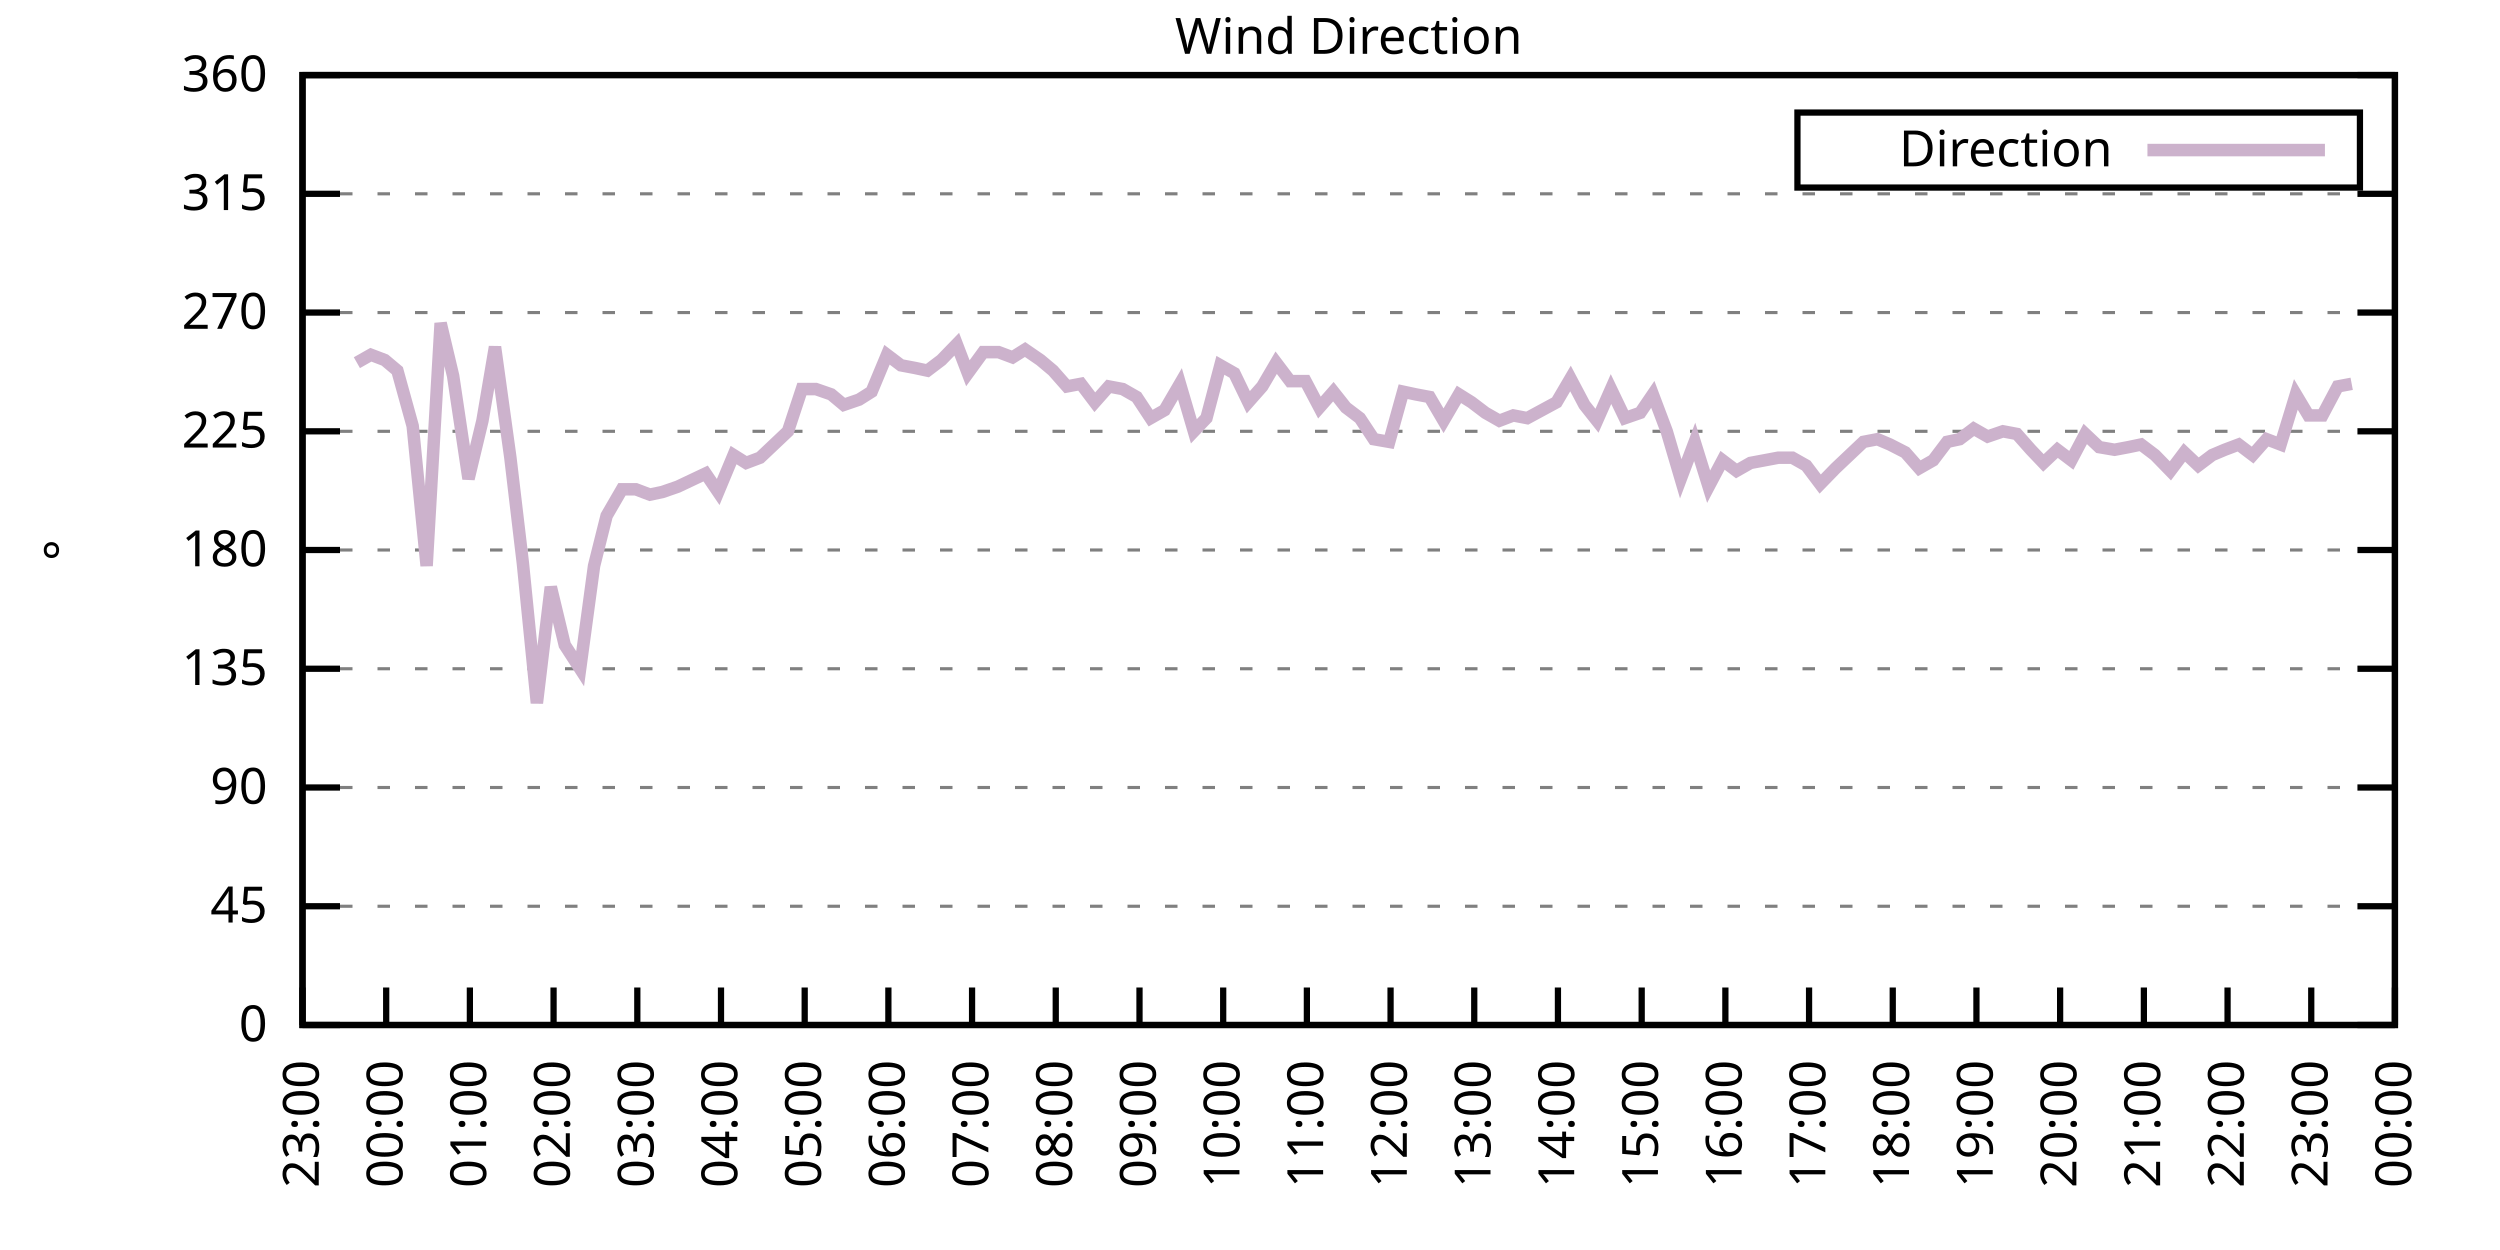
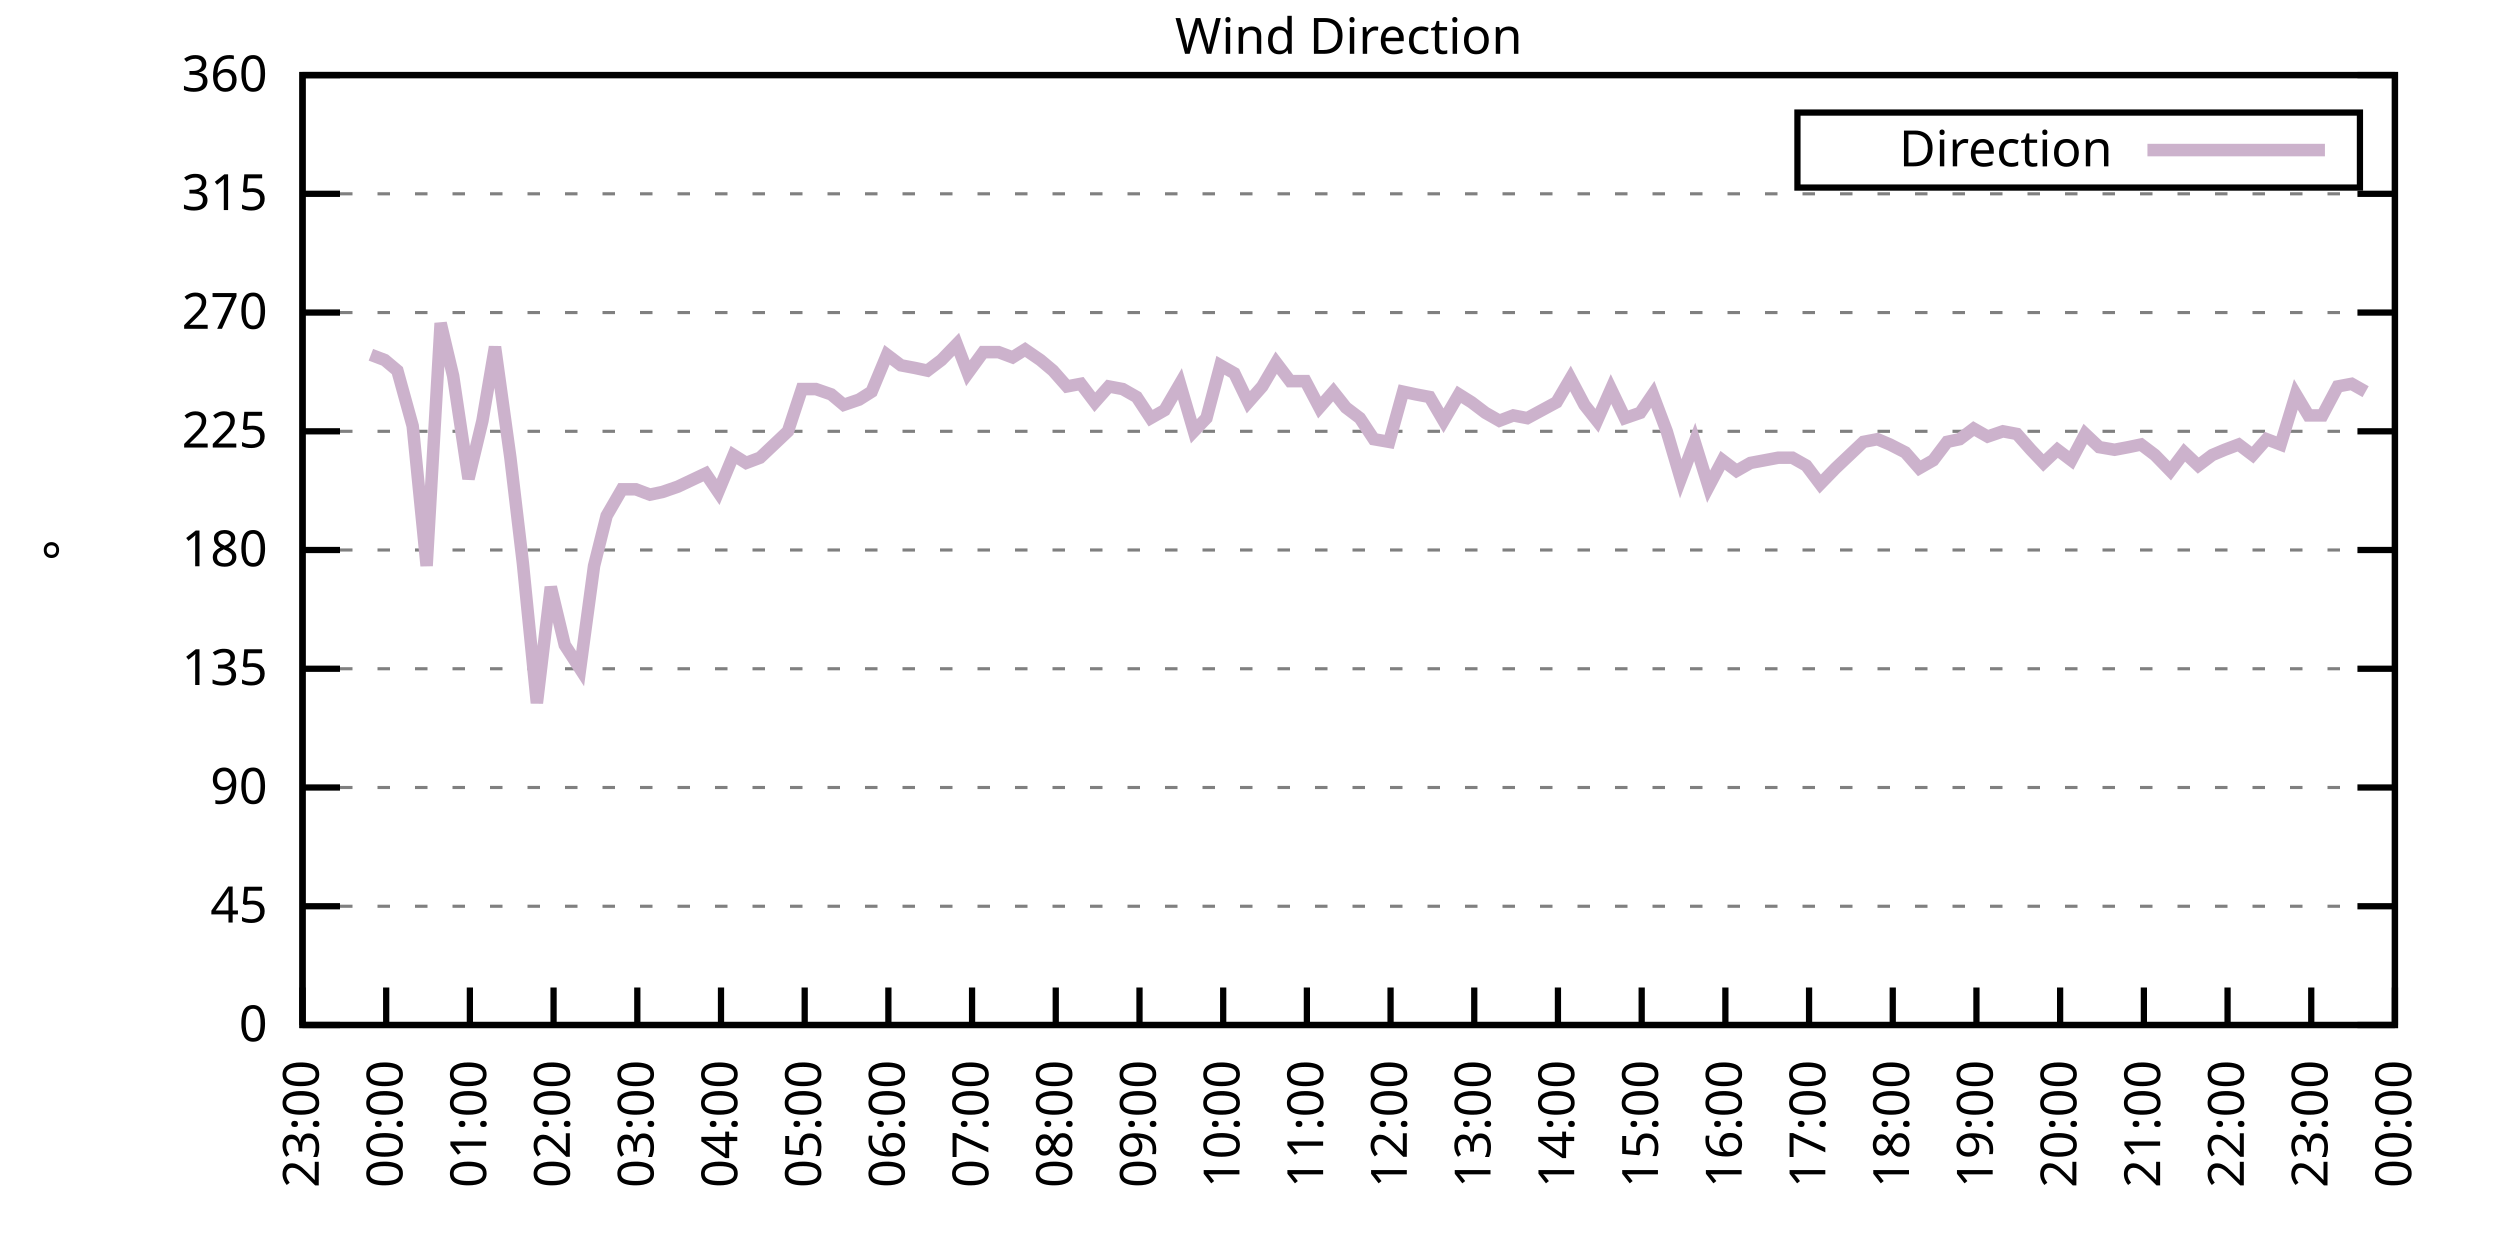
<svg xmlns="http://www.w3.org/2000/svg" xmlns:xlink="http://www.w3.org/1999/xlink" width="400" height="200" viewBox="0 0 400 200">
  <g id="gnuplot_canvas">
    <rect x="0" y="0" width="400" height="200" fill="none" />
    <defs>
      <circle id="gpDot" r="0.5" stroke-width="0.5" stroke="currentColor" />
      <path id="gpPt0" stroke-width="0.333" stroke="currentColor" d="M-1,0 h2 M0,-1 v2" />
      <path id="gpPt1" stroke-width="0.333" stroke="currentColor" d="M-1,-1 L1,1 M1,-1 L-1,1" />
      <path id="gpPt2" stroke-width="0.333" stroke="currentColor" d="M-1,0 L1,0 M0,-1 L0,1 M-1,-1 L1,1 M-1,1 L1,-1" />
      <rect id="gpPt3" stroke-width="0.333" stroke="currentColor" x="-1" y="-1" width="2" height="2" />
      <rect id="gpPt4" stroke-width="0.333" stroke="currentColor" fill="currentColor" x="-1" y="-1" width="2" height="2" />
      <circle id="gpPt5" stroke-width="0.333" stroke="currentColor" cx="0" cy="0" r="1" />
      <use xlink:href="#gpPt5" id="gpPt6" fill="currentColor" stroke="none" />
      <path id="gpPt7" stroke-width="0.333" stroke="currentColor" d="M0,-1.33 L-1.33,0.67 L1.33,0.67 z" />
      <use xlink:href="#gpPt7" id="gpPt8" fill="currentColor" stroke="none" />
      <use xlink:href="#gpPt7" id="gpPt9" stroke="currentColor" transform="rotate(180)" />
      <use xlink:href="#gpPt9" id="gpPt10" fill="currentColor" stroke="none" />
      <use xlink:href="#gpPt3" id="gpPt11" stroke="currentColor" transform="rotate(45)" />
      <use xlink:href="#gpPt11" id="gpPt12" fill="currentColor" stroke="none" />
      <path id="gpPt13" stroke-width="0.333" stroke="currentColor" d="M0,1.330 L1.265,0.411 L0.782,-1.067 L-0.782,-1.076 L-1.265,0.411 z" />
      <use xlink:href="#gpPt13" id="gpPt14" fill="currentColor" stroke="none" />
      <filter id="textbox" filterUnits="objectBoundingBox" x="0" y="0" height="1" width="1">
        <feFlood flood-color="white" flood-opacity="1" result="bgnd" />
        <feComposite in="SourceGraphic" in2="bgnd" operator="atop" />
      </filter>
      <filter id="greybox" filterUnits="objectBoundingBox" x="0" y="0" height="1" width="1">
        <feFlood flood-color="lightgrey" flood-opacity="1" result="grey" />
        <feComposite in="SourceGraphic" in2="grey" operator="atop" />
      </filter>
    </defs>
    <g fill="none" color="white" stroke="currentColor" stroke-width="1.00" stroke-linecap="butt" stroke-linejoin="miter">
</g>
    <g fill="none" color="black" stroke="currentColor" stroke-width="1.00" stroke-linecap="butt" stroke-linejoin="miter">
      <g stroke="none" shape-rendering="crispEdges">
        <polygon fill="rgb(255, 255, 255)" points="48.40,164.00 383.18,164.00 383.18,12.02 48.40,12.02 " />
      </g>
    </g>
    <g fill="none" color="black" stroke="currentColor" stroke-width="1.00" stroke-linecap="butt" stroke-linejoin="miter">
</g>
    <g fill="none" color="black" stroke="black" stroke-width="0.50" stroke-linecap="butt" stroke-linejoin="miter">
</g>
    <g fill="none" color="gray" stroke="currentColor" stroke-width="0.50" stroke-linecap="butt" stroke-linejoin="miter">
      <path stroke="gray" stroke-dasharray="2,4" class="gridline" d="M48.40,164.00 L383.19,164.00  " />
    </g>
    <g fill="none" color="gray" stroke="gray" stroke-width="1.00" stroke-linecap="butt" stroke-linejoin="miter">
</g>
    <g fill="none" color="black" stroke="currentColor" stroke-width="1.00" stroke-linecap="butt" stroke-linejoin="miter">
      <path stroke="black" d="M48.40,164.00 L54.40,164.00 M383.19,164.00 L377.19,164.00  " />
      <g transform="translate(42.80,166.60)" stroke="none" fill="black" font-family="Sans" font-size="8.00" text-anchor="end">
        <text>
          <tspan font-family="Sans"> 0</tspan>
        </text>
      </g>
    </g>
    <g fill="none" color="black" stroke="currentColor" stroke-width="1.00" stroke-linecap="butt" stroke-linejoin="miter">
</g>
    <g fill="none" color="black" stroke="black" stroke-width="0.50" stroke-linecap="butt" stroke-linejoin="miter">
</g>
    <g fill="none" color="gray" stroke="currentColor" stroke-width="0.50" stroke-linecap="butt" stroke-linejoin="miter">
      <path stroke="gray" stroke-dasharray="2,4" class="gridline" d="M48.40,145.00 L383.19,145.00  " />
    </g>
    <g fill="none" color="gray" stroke="gray" stroke-width="1.00" stroke-linecap="butt" stroke-linejoin="miter">
</g>
    <g fill="none" color="black" stroke="currentColor" stroke-width="1.00" stroke-linecap="butt" stroke-linejoin="miter">
      <path stroke="black" d="M48.40,145.00 L54.40,145.00 M383.19,145.00 L377.19,145.00  " />
      <g transform="translate(42.80,147.60)" stroke="none" fill="black" font-family="Sans" font-size="8.00" text-anchor="end">
        <text>
          <tspan font-family="Sans"> 45</tspan>
        </text>
      </g>
    </g>
    <g fill="none" color="black" stroke="currentColor" stroke-width="1.00" stroke-linecap="butt" stroke-linejoin="miter">
</g>
    <g fill="none" color="black" stroke="black" stroke-width="0.50" stroke-linecap="butt" stroke-linejoin="miter">
</g>
    <g fill="none" color="gray" stroke="currentColor" stroke-width="0.50" stroke-linecap="butt" stroke-linejoin="miter">
      <path stroke="gray" stroke-dasharray="2,4" class="gridline" d="M48.40,126.00 L383.19,126.00  " />
    </g>
    <g fill="none" color="gray" stroke="gray" stroke-width="1.00" stroke-linecap="butt" stroke-linejoin="miter">
</g>
    <g fill="none" color="black" stroke="currentColor" stroke-width="1.00" stroke-linecap="butt" stroke-linejoin="miter">
      <path stroke="black" d="M48.40,126.00 L54.40,126.00 M383.19,126.00 L377.19,126.00  " />
      <g transform="translate(42.80,128.60)" stroke="none" fill="black" font-family="Sans" font-size="8.00" text-anchor="end">
        <text>
          <tspan font-family="Sans"> 90</tspan>
        </text>
      </g>
    </g>
    <g fill="none" color="black" stroke="currentColor" stroke-width="1.00" stroke-linecap="butt" stroke-linejoin="miter">
</g>
    <g fill="none" color="black" stroke="black" stroke-width="0.50" stroke-linecap="butt" stroke-linejoin="miter">
</g>
    <g fill="none" color="gray" stroke="currentColor" stroke-width="0.50" stroke-linecap="butt" stroke-linejoin="miter">
      <path stroke="gray" stroke-dasharray="2,4" class="gridline" d="M48.40,107.00 L383.19,107.00  " />
    </g>
    <g fill="none" color="gray" stroke="gray" stroke-width="1.00" stroke-linecap="butt" stroke-linejoin="miter">
</g>
    <g fill="none" color="black" stroke="currentColor" stroke-width="1.00" stroke-linecap="butt" stroke-linejoin="miter">
      <path stroke="black" d="M48.40,107.00 L54.40,107.00 M383.19,107.00 L377.19,107.00  " />
      <g transform="translate(42.80,109.60)" stroke="none" fill="black" font-family="Sans" font-size="8.00" text-anchor="end">
        <text>
          <tspan font-family="Sans"> 135</tspan>
        </text>
      </g>
    </g>
    <g fill="none" color="black" stroke="currentColor" stroke-width="1.00" stroke-linecap="butt" stroke-linejoin="miter">
</g>
    <g fill="none" color="black" stroke="black" stroke-width="0.50" stroke-linecap="butt" stroke-linejoin="miter">
</g>
    <g fill="none" color="gray" stroke="currentColor" stroke-width="0.50" stroke-linecap="butt" stroke-linejoin="miter">
      <path stroke="gray" stroke-dasharray="2,4" class="gridline" d="M48.40,88.00 L383.19,88.00  " />
    </g>
    <g fill="none" color="gray" stroke="gray" stroke-width="1.00" stroke-linecap="butt" stroke-linejoin="miter">
</g>
    <g fill="none" color="black" stroke="currentColor" stroke-width="1.00" stroke-linecap="butt" stroke-linejoin="miter">
      <path stroke="black" d="M48.40,88.00 L54.40,88.00 M383.19,88.00 L377.19,88.00  " />
      <g transform="translate(42.80,90.60)" stroke="none" fill="black" font-family="Sans" font-size="8.00" text-anchor="end">
        <text>
          <tspan font-family="Sans"> 180</tspan>
        </text>
      </g>
    </g>
    <g fill="none" color="black" stroke="currentColor" stroke-width="1.00" stroke-linecap="butt" stroke-linejoin="miter">
</g>
    <g fill="none" color="black" stroke="black" stroke-width="0.50" stroke-linecap="butt" stroke-linejoin="miter">
</g>
    <g fill="none" color="gray" stroke="currentColor" stroke-width="0.50" stroke-linecap="butt" stroke-linejoin="miter">
      <path stroke="gray" stroke-dasharray="2,4" class="gridline" d="M48.40,69.01 L383.19,69.01  " />
    </g>
    <g fill="none" color="gray" stroke="gray" stroke-width="1.00" stroke-linecap="butt" stroke-linejoin="miter">
</g>
    <g fill="none" color="black" stroke="currentColor" stroke-width="1.00" stroke-linecap="butt" stroke-linejoin="miter">
      <path stroke="black" d="M48.40,69.01 L54.40,69.01 M383.19,69.01 L377.19,69.01  " />
      <g transform="translate(42.80,71.61)" stroke="none" fill="black" font-family="Sans" font-size="8.00" text-anchor="end">
        <text>
          <tspan font-family="Sans"> 225</tspan>
        </text>
      </g>
    </g>
    <g fill="none" color="black" stroke="currentColor" stroke-width="1.00" stroke-linecap="butt" stroke-linejoin="miter">
</g>
    <g fill="none" color="black" stroke="black" stroke-width="0.50" stroke-linecap="butt" stroke-linejoin="miter">
</g>
    <g fill="none" color="gray" stroke="currentColor" stroke-width="0.50" stroke-linecap="butt" stroke-linejoin="miter">
      <path stroke="gray" stroke-dasharray="2,4" class="gridline" d="M48.40,50.01 L383.19,50.01  " />
    </g>
    <g fill="none" color="gray" stroke="gray" stroke-width="1.00" stroke-linecap="butt" stroke-linejoin="miter">
</g>
    <g fill="none" color="black" stroke="currentColor" stroke-width="1.00" stroke-linecap="butt" stroke-linejoin="miter">
      <path stroke="black" d="M48.40,50.01 L54.40,50.01 M383.19,50.01 L377.19,50.01  " />
      <g transform="translate(42.80,52.61)" stroke="none" fill="black" font-family="Sans" font-size="8.00" text-anchor="end">
        <text>
          <tspan font-family="Sans"> 270</tspan>
        </text>
      </g>
    </g>
    <g fill="none" color="black" stroke="currentColor" stroke-width="1.00" stroke-linecap="butt" stroke-linejoin="miter">
</g>
    <g fill="none" color="black" stroke="black" stroke-width="0.50" stroke-linecap="butt" stroke-linejoin="miter">
</g>
    <g fill="none" color="gray" stroke="currentColor" stroke-width="0.50" stroke-linecap="butt" stroke-linejoin="miter">
      <path stroke="gray" stroke-dasharray="2,4" class="gridline" d="M48.40,31.01 L383.19,31.01  " />
    </g>
    <g fill="none" color="gray" stroke="gray" stroke-width="1.00" stroke-linecap="butt" stroke-linejoin="miter">
</g>
    <g fill="none" color="black" stroke="currentColor" stroke-width="1.00" stroke-linecap="butt" stroke-linejoin="miter">
      <path stroke="black" d="M48.40,31.01 L54.40,31.01 M383.19,31.01 L377.19,31.01  " />
      <g transform="translate(42.80,33.61)" stroke="none" fill="black" font-family="Sans" font-size="8.00" text-anchor="end">
        <text>
          <tspan font-family="Sans"> 315</tspan>
        </text>
      </g>
    </g>
    <g fill="none" color="black" stroke="currentColor" stroke-width="1.00" stroke-linecap="butt" stroke-linejoin="miter">
</g>
    <g fill="none" color="black" stroke="black" stroke-width="0.50" stroke-linecap="butt" stroke-linejoin="miter">
</g>
    <g fill="none" color="gray" stroke="currentColor" stroke-width="0.50" stroke-linecap="butt" stroke-linejoin="miter">
      <path stroke="gray" stroke-dasharray="2,4" class="gridline" d="M48.40,12.01 L383.19,12.01  " />
    </g>
    <g fill="none" color="gray" stroke="gray" stroke-width="1.00" stroke-linecap="butt" stroke-linejoin="miter">
</g>
    <g fill="none" color="black" stroke="currentColor" stroke-width="1.00" stroke-linecap="butt" stroke-linejoin="miter">
      <path stroke="black" d="M48.40,12.01 L54.40,12.01 M383.19,12.01 L377.19,12.01  " />
      <g transform="translate(42.80,14.61)" stroke="none" fill="black" font-family="Sans" font-size="8.00" text-anchor="end">
        <text>
          <tspan font-family="Sans"> 360</tspan>
        </text>
      </g>
    </g>
    <g fill="none" color="black" stroke="currentColor" stroke-width="1.00" stroke-linecap="butt" stroke-linejoin="miter">
      <path stroke="black" d="M48.40,164.00 L48.40,158.00  " />
      <g transform="translate(51.00,169.60) rotate(270.00)" stroke="none" fill="black" font-family="Sans" font-size="8.00" text-anchor="end">
        <text>
          <tspan font-family="Sans">23:00</tspan>
        </text>
      </g>
    </g>
    <g fill="none" color="black" stroke="currentColor" stroke-width="1.00" stroke-linecap="butt" stroke-linejoin="miter">
      <path stroke="black" d="M61.79,164.00 L61.79,158.00  " />
      <g transform="translate(64.39,169.60) rotate(270.00)" stroke="none" fill="black" font-family="Sans" font-size="8.00" text-anchor="end">
        <text>
          <tspan font-family="Sans">00:00</tspan>
        </text>
      </g>
    </g>
    <g fill="none" color="black" stroke="currentColor" stroke-width="1.00" stroke-linecap="butt" stroke-linejoin="miter">
      <path stroke="black" d="M75.18,164.00 L75.18,158.00  " />
      <g transform="translate(77.78,169.60) rotate(270.00)" stroke="none" fill="black" font-family="Sans" font-size="8.00" text-anchor="end">
        <text>
          <tspan font-family="Sans">01:00</tspan>
        </text>
      </g>
    </g>
    <g fill="none" color="black" stroke="currentColor" stroke-width="1.00" stroke-linecap="butt" stroke-linejoin="miter">
      <path stroke="black" d="M88.57,164.00 L88.57,158.00  " />
      <g transform="translate(91.17,169.60) rotate(270.00)" stroke="none" fill="black" font-family="Sans" font-size="8.00" text-anchor="end">
        <text>
          <tspan font-family="Sans">02:00</tspan>
        </text>
      </g>
    </g>
    <g fill="none" color="black" stroke="currentColor" stroke-width="1.00" stroke-linecap="butt" stroke-linejoin="miter">
      <path stroke="black" d="M101.97,164.00 L101.97,158.00  " />
      <g transform="translate(104.57,169.60) rotate(270.00)" stroke="none" fill="black" font-family="Sans" font-size="8.00" text-anchor="end">
        <text>
          <tspan font-family="Sans">03:00</tspan>
        </text>
      </g>
    </g>
    <g fill="none" color="black" stroke="currentColor" stroke-width="1.00" stroke-linecap="butt" stroke-linejoin="miter">
      <path stroke="black" d="M115.36,164.00 L115.36,158.00  " />
      <g transform="translate(117.96,169.60) rotate(270.00)" stroke="none" fill="black" font-family="Sans" font-size="8.00" text-anchor="end">
        <text>
          <tspan font-family="Sans">04:00</tspan>
        </text>
      </g>
    </g>
    <g fill="none" color="black" stroke="currentColor" stroke-width="1.00" stroke-linecap="butt" stroke-linejoin="miter">
      <path stroke="black" d="M128.75,164.00 L128.75,158.00  " />
      <g transform="translate(131.35,169.60) rotate(270.00)" stroke="none" fill="black" font-family="Sans" font-size="8.00" text-anchor="end">
        <text>
          <tspan font-family="Sans">05:00</tspan>
        </text>
      </g>
    </g>
    <g fill="none" color="black" stroke="currentColor" stroke-width="1.00" stroke-linecap="butt" stroke-linejoin="miter">
      <path stroke="black" d="M142.14,164.00 L142.14,158.00  " />
      <g transform="translate(144.74,169.60) rotate(270.00)" stroke="none" fill="black" font-family="Sans" font-size="8.00" text-anchor="end">
        <text>
          <tspan font-family="Sans">06:00</tspan>
        </text>
      </g>
    </g>
    <g fill="none" color="black" stroke="currentColor" stroke-width="1.00" stroke-linecap="butt" stroke-linejoin="miter">
      <path stroke="black" d="M155.53,164.00 L155.53,158.00  " />
      <g transform="translate(158.13,169.60) rotate(270.00)" stroke="none" fill="black" font-family="Sans" font-size="8.00" text-anchor="end">
        <text>
          <tspan font-family="Sans">07:00</tspan>
        </text>
      </g>
    </g>
    <g fill="none" color="black" stroke="currentColor" stroke-width="1.00" stroke-linecap="butt" stroke-linejoin="miter">
      <path stroke="black" d="M168.92,164.00 L168.92,158.00  " />
      <g transform="translate(171.52,169.60) rotate(270.00)" stroke="none" fill="black" font-family="Sans" font-size="8.00" text-anchor="end">
        <text>
          <tspan font-family="Sans">08:00</tspan>
        </text>
      </g>
    </g>
    <g fill="none" color="black" stroke="currentColor" stroke-width="1.00" stroke-linecap="butt" stroke-linejoin="miter">
      <path stroke="black" d="M182.32,164.00 L182.32,158.00  " />
      <g transform="translate(184.92,169.60) rotate(270.00)" stroke="none" fill="black" font-family="Sans" font-size="8.00" text-anchor="end">
        <text>
          <tspan font-family="Sans">09:00</tspan>
        </text>
      </g>
    </g>
    <g fill="none" color="black" stroke="currentColor" stroke-width="1.00" stroke-linecap="butt" stroke-linejoin="miter">
      <path stroke="black" d="M195.71,164.00 L195.71,158.00  " />
      <g transform="translate(198.31,169.60) rotate(270.00)" stroke="none" fill="black" font-family="Sans" font-size="8.00" text-anchor="end">
        <text>
          <tspan font-family="Sans">10:00</tspan>
        </text>
      </g>
    </g>
    <g fill="none" color="black" stroke="currentColor" stroke-width="1.00" stroke-linecap="butt" stroke-linejoin="miter">
      <path stroke="black" d="M209.10,164.00 L209.10,158.00  " />
      <g transform="translate(211.70,169.60) rotate(270.00)" stroke="none" fill="black" font-family="Sans" font-size="8.00" text-anchor="end">
        <text>
          <tspan font-family="Sans">11:00</tspan>
        </text>
      </g>
    </g>
    <g fill="none" color="black" stroke="currentColor" stroke-width="1.00" stroke-linecap="butt" stroke-linejoin="miter">
      <path stroke="black" d="M222.49,164.00 L222.49,158.00  " />
      <g transform="translate(225.09,169.60) rotate(270.00)" stroke="none" fill="black" font-family="Sans" font-size="8.00" text-anchor="end">
        <text>
          <tspan font-family="Sans">12:00</tspan>
        </text>
      </g>
    </g>
    <g fill="none" color="black" stroke="currentColor" stroke-width="1.00" stroke-linecap="butt" stroke-linejoin="miter">
      <path stroke="black" d="M235.88,164.00 L235.88,158.00  " />
      <g transform="translate(238.48,169.60) rotate(270.00)" stroke="none" fill="black" font-family="Sans" font-size="8.00" text-anchor="end">
        <text>
          <tspan font-family="Sans">13:00</tspan>
        </text>
      </g>
    </g>
    <g fill="none" color="black" stroke="currentColor" stroke-width="1.00" stroke-linecap="butt" stroke-linejoin="miter">
      <path stroke="black" d="M249.27,164.00 L249.27,158.00  " />
      <g transform="translate(251.87,169.60) rotate(270.00)" stroke="none" fill="black" font-family="Sans" font-size="8.00" text-anchor="end">
        <text>
          <tspan font-family="Sans">14:00</tspan>
        </text>
      </g>
    </g>
    <g fill="none" color="black" stroke="currentColor" stroke-width="1.00" stroke-linecap="butt" stroke-linejoin="miter">
      <path stroke="black" d="M262.67,164.00 L262.67,158.00  " />
      <g transform="translate(265.27,169.60) rotate(270.00)" stroke="none" fill="black" font-family="Sans" font-size="8.00" text-anchor="end">
        <text>
          <tspan font-family="Sans">15:00</tspan>
        </text>
      </g>
    </g>
    <g fill="none" color="black" stroke="currentColor" stroke-width="1.00" stroke-linecap="butt" stroke-linejoin="miter">
      <path stroke="black" d="M276.06,164.00 L276.06,158.00  " />
      <g transform="translate(278.66,169.60) rotate(270.00)" stroke="none" fill="black" font-family="Sans" font-size="8.00" text-anchor="end">
        <text>
          <tspan font-family="Sans">16:00</tspan>
        </text>
      </g>
    </g>
    <g fill="none" color="black" stroke="currentColor" stroke-width="1.00" stroke-linecap="butt" stroke-linejoin="miter">
      <path stroke="black" d="M289.45,164.00 L289.45,158.00  " />
      <g transform="translate(292.05,169.60) rotate(270.00)" stroke="none" fill="black" font-family="Sans" font-size="8.00" text-anchor="end">
        <text>
          <tspan font-family="Sans">17:00</tspan>
        </text>
      </g>
    </g>
    <g fill="none" color="black" stroke="currentColor" stroke-width="1.00" stroke-linecap="butt" stroke-linejoin="miter">
      <path stroke="black" d="M302.84,164.00 L302.84,158.00  " />
      <g transform="translate(305.44,169.60) rotate(270.00)" stroke="none" fill="black" font-family="Sans" font-size="8.00" text-anchor="end">
        <text>
          <tspan font-family="Sans">18:00</tspan>
        </text>
      </g>
    </g>
    <g fill="none" color="black" stroke="currentColor" stroke-width="1.00" stroke-linecap="butt" stroke-linejoin="miter">
      <path stroke="black" d="M316.23,164.00 L316.23,158.00  " />
      <g transform="translate(318.83,169.60) rotate(270.00)" stroke="none" fill="black" font-family="Sans" font-size="8.00" text-anchor="end">
        <text>
          <tspan font-family="Sans">19:00</tspan>
        </text>
      </g>
    </g>
    <g fill="none" color="black" stroke="currentColor" stroke-width="1.00" stroke-linecap="butt" stroke-linejoin="miter">
      <path stroke="black" d="M329.62,164.00 L329.62,158.00  " />
      <g transform="translate(332.22,169.60) rotate(270.00)" stroke="none" fill="black" font-family="Sans" font-size="8.00" text-anchor="end">
        <text>
          <tspan font-family="Sans">20:00</tspan>
        </text>
      </g>
    </g>
    <g fill="none" color="black" stroke="currentColor" stroke-width="1.00" stroke-linecap="butt" stroke-linejoin="miter">
      <path stroke="black" d="M343.02,164.00 L343.02,158.00  " />
      <g transform="translate(345.62,169.60) rotate(270.00)" stroke="none" fill="black" font-family="Sans" font-size="8.00" text-anchor="end">
        <text>
          <tspan font-family="Sans">21:00</tspan>
        </text>
      </g>
    </g>
    <g fill="none" color="black" stroke="currentColor" stroke-width="1.00" stroke-linecap="butt" stroke-linejoin="miter">
      <path stroke="black" d="M356.41,164.00 L356.41,158.00  " />
      <g transform="translate(359.01,169.60) rotate(270.00)" stroke="none" fill="black" font-family="Sans" font-size="8.00" text-anchor="end">
        <text>
          <tspan font-family="Sans">22:00</tspan>
        </text>
      </g>
    </g>
    <g fill="none" color="black" stroke="currentColor" stroke-width="1.00" stroke-linecap="butt" stroke-linejoin="miter">
      <path stroke="black" d="M369.80,164.00 L369.80,158.00  " />
      <g transform="translate(372.40,169.60) rotate(270.00)" stroke="none" fill="black" font-family="Sans" font-size="8.00" text-anchor="end">
        <text>
          <tspan font-family="Sans">23:00</tspan>
        </text>
      </g>
    </g>
    <g fill="none" color="black" stroke="currentColor" stroke-width="1.00" stroke-linecap="butt" stroke-linejoin="miter">
      <path stroke="black" d="M383.19,164.00 L383.19,158.00  " />
      <g transform="translate(385.79,169.60) rotate(270.00)" stroke="none" fill="black" font-family="Sans" font-size="8.00" text-anchor="end">
        <text>
          <tspan font-family="Sans">00:00</tspan>
        </text>
      </g>
    </g>
    <g fill="none" color="black" stroke="currentColor" stroke-width="1.00" stroke-linecap="butt" stroke-linejoin="miter">
</g>
    <g fill="none" color="black" stroke="currentColor" stroke-width="1.00" stroke-linecap="butt" stroke-linejoin="miter">
      <path stroke="black" d="M48.40,12.01 L48.40,164.00 L383.19,164.00 L383.19,12.01 L48.40,12.01 Z  " />
    </g>
    <g fill="none" color="black" stroke="currentColor" stroke-width="1.00" stroke-linecap="butt" stroke-linejoin="miter">
</g>
    <g fill="none" color="black" stroke="currentColor" stroke-width="1.00" stroke-linecap="butt" stroke-linejoin="miter">
      <path stroke="black" d="M287.59,30.01 L287.59,18.01 L377.59,18.01 L377.59,30.01 L287.59,30.01 Z  " />
    </g>
    <g id="Wind_direction_plot_1">
      <g fill="none" color="white" stroke="black" stroke-width="2.00" stroke-linecap="butt" stroke-linejoin="miter">
</g>
      <g fill="none" color="black" stroke="currentColor" stroke-width="2.00" stroke-linecap="butt" stroke-linejoin="miter">
        <g transform="translate(337.99,26.61)" stroke="none" fill="black" font-family="Sans" font-size="8.00" text-anchor="end">
          <text>
            <tspan font-family="Sans">Direction</tspan>
          </text>
        </g>
      </g>
      <g fill="none" color="black" stroke="currentColor" stroke-width="2.00" stroke-linecap="butt" stroke-linejoin="miter">
-         <path stroke="rgb(204, 178, 204)" d="M343.59,24.01 L371.99,24.01 M57.10,58.03 L59.34,56.76 L61.57,57.61 L63.58,59.30 L66.03,68.16 L68.26,90.54   L70.50,51.70 L72.50,60.14 L74.96,76.61 L77.19,67.32 L79.20,55.50 L81.66,73.23 L83.66,90.12 L85.90,112.49   L88.13,93.92 L90.36,103.20 L92.82,107.00 L95.05,90.54 L97.06,82.52 L99.51,78.29 L101.74,78.29 L103.98,79.14   L105.98,78.72 L108.44,77.87 L112.90,75.76 L114.91,78.72 L117.37,72.81 L119.38,74.07 L121.61,73.23 L123.84,71.12   L126.07,69.01 L128.30,62.25 L130.54,62.25 L132.99,63.10 L135.00,64.78 L137.45,63.94 L139.46,62.67 L141.92,56.76   L144.15,58.45 L146.38,58.87 L148.39,59.30 L150.62,57.61 L153.08,55.07 L154.86,59.72 L157.32,56.34 L159.77,56.34   L162.01,57.18 L164.01,55.92 L166.47,57.61 L168.48,59.30 L170.71,61.83 L172.94,61.41 L175.17,64.36 L177.41,61.83   L179.64,62.25 L181.87,63.52 L184.10,66.90 L186.33,65.63 L188.79,61.41 L191.02,69.01 L193.03,66.90 L195.26,58.45   L197.49,59.72 L199.73,64.36 L201.96,61.83 L204.19,58.03 L206.42,60.98 L208.88,60.98 L211.11,65.21 L213.34,62.67   L215.35,65.21 L217.58,66.90 L219.81,70.27 L222.27,70.70 L224.50,62.67 L226.51,63.10 L228.74,63.52 L230.97,67.32   L233.43,63.10 L235.44,64.36 L237.67,66.05 L239.90,67.32 L242.13,66.47 L244.36,66.90 L249.05,64.36 L251.28,60.56   L253.51,64.78 L255.52,67.32 L257.76,62.25 L259.99,66.90 L262.44,66.05 L264.45,63.10 L266.68,69.01 L268.92,76.61   L271.15,70.70 L273.38,77.87 L275.61,73.65 L277.84,75.34 L280.07,74.07 L282.31,73.65 L284.54,73.23 L286.77,73.23   L289.00,74.49 L291.23,77.45 L293.69,74.92 L295.92,72.81 L298.15,70.70 L300.39,70.27 L302.39,71.12 L304.85,72.38   L307.08,74.92 L309.31,73.65 L311.54,70.70 L313.55,70.27 L315.79,68.58 L318.02,69.85 L320.47,69.01 L322.70,69.43   L324.94,71.96 L326.95,74.07 L329.18,71.96 L331.41,73.65 L333.64,69.43 L335.87,71.54 L338.33,71.96 L340.56,71.54   L342.57,71.12 L344.80,72.81 L347.26,75.34 L349.49,72.38 L351.72,74.49 L353.95,72.81 L355.96,71.96 L358.19,71.12   L360.42,72.81 L362.66,70.27 L364.89,71.12 L367.34,63.10 L369.35,66.47 L371.58,66.47 L374.04,61.83 L376.27,61.41    " />
+         <path stroke="rgb(204, 178, 204)" d="M343.59,24.01 L371.99,24.01 M59.34,56.76 L61.57,57.61 L63.58,59.30 L66.03,68.16 L68.26,90.54 L70.50,51.70   L72.50,60.14 L74.96,76.61 L77.19,67.32 L79.20,55.50 L81.66,73.23 L83.66,90.12 L85.90,112.49 L88.13,93.92   L90.36,103.20 L92.82,107.00 L95.05,90.54 L97.06,82.52 L99.51,78.29 L101.74,78.29 L103.98,79.14 L105.98,78.72   L108.44,77.87 L112.90,75.76 L114.91,78.72 L117.37,72.81 L119.38,74.07 L121.61,73.23 L123.84,71.12 L126.07,69.01   L128.30,62.25 L130.54,62.25 L132.99,63.10 L135.00,64.78 L137.45,63.94 L139.46,62.67 L141.92,56.76 L144.15,58.45   L146.38,58.87 L148.39,59.30 L150.62,57.61 L153.08,55.07 L154.86,59.72 L157.32,56.34 L159.77,56.34 L162.01,57.18   L164.01,55.92 L166.47,57.61 L168.48,59.30 L170.71,61.83 L172.94,61.41 L175.17,64.36 L177.41,61.83 L179.64,62.25   L181.87,63.52 L184.10,66.90 L186.33,65.63 L188.79,61.41 L191.02,69.01 L193.03,66.90 L195.26,58.45 L197.49,59.72   L199.73,64.36 L201.96,61.83 L204.19,58.03 L206.42,60.98 L208.88,60.98 L211.11,65.21 L213.34,62.67 L215.35,65.21   L217.58,66.90 L219.81,70.27 L222.27,70.70 L224.50,62.67 L226.51,63.10 L228.74,63.52 L230.97,67.32 L233.43,63.10   L235.44,64.36 L237.67,66.05 L239.90,67.32 L242.13,66.47 L244.36,66.90 L249.05,64.36 L251.28,60.56 L253.51,64.78   L255.52,67.32 L257.76,62.25 L259.99,66.90 L262.44,66.05 L264.45,63.10 L266.68,69.01 L268.92,76.61 L271.15,70.70   L273.38,77.87 L275.61,73.65 L277.84,75.34 L280.07,74.07 L282.31,73.65 L284.54,73.23 L286.77,73.23 L289.00,74.49   L291.23,77.45 L293.69,74.92 L295.92,72.81 L298.15,70.70 L300.39,70.27 L302.39,71.12 L304.85,72.38 L307.08,74.92   L309.31,73.65 L311.54,70.70 L313.55,70.27 L315.79,68.58 L318.02,69.85 L320.47,69.01 L322.70,69.43 L324.94,71.96   L326.95,74.07 L329.18,71.96 L331.41,73.65 L333.64,69.43 L335.87,71.54 L338.33,71.96 L340.56,71.54 L342.57,71.12   L344.80,72.81 L347.26,75.34 L349.49,72.38 L351.72,74.49 L353.95,72.81 L355.96,71.96 L358.19,71.12 L360.42,72.81   L362.66,70.27 L364.89,71.12 L367.34,63.10 L369.35,66.47 L371.58,66.47 L374.04,61.83 L376.27,61.41 L378.50,62.67    " />
      </g>
    </g>
    <g fill="none" color="black" stroke="currentColor" stroke-width="2.00" stroke-linecap="butt" stroke-linejoin="miter">
</g>
    <g fill="none" color="black" stroke="black" stroke-width="1.00" stroke-linecap="butt" stroke-linejoin="miter">
</g>
    <g fill="none" color="black" stroke="currentColor" stroke-width="1.00" stroke-linecap="butt" stroke-linejoin="miter">
      <path stroke="black" d="M48.40,12.01 L48.40,164.00 L383.19,164.00 L383.19,12.01 L48.40,12.01 Z  " />
      <g transform="translate(12.80,88.01) rotate(270.00)" stroke="none" fill="black" font-family="Sans" font-size="8.00" text-anchor="middle">
        <text>
          <tspan font-family="Sans">°</tspan>
        </text>
      </g>
    </g>
    <g fill="none" color="black" stroke="currentColor" stroke-width="1.00" stroke-linecap="butt" stroke-linejoin="miter">
</g>
    <g fill="none" color="black" stroke="currentColor" stroke-width="1.00" stroke-linecap="butt" stroke-linejoin="miter">
      <g transform="translate(215.79,8.61)" stroke="none" fill="black" font-family="Sans" font-size="8.00" text-anchor="middle">
        <text>
          <tspan font-family="Sans">Wind Direction</tspan>
        </text>
      </g>
    </g>
    <g fill="none" color="black" stroke="currentColor" stroke-width="1.00" stroke-linecap="butt" stroke-linejoin="miter">
</g>
  </g>
</svg>
